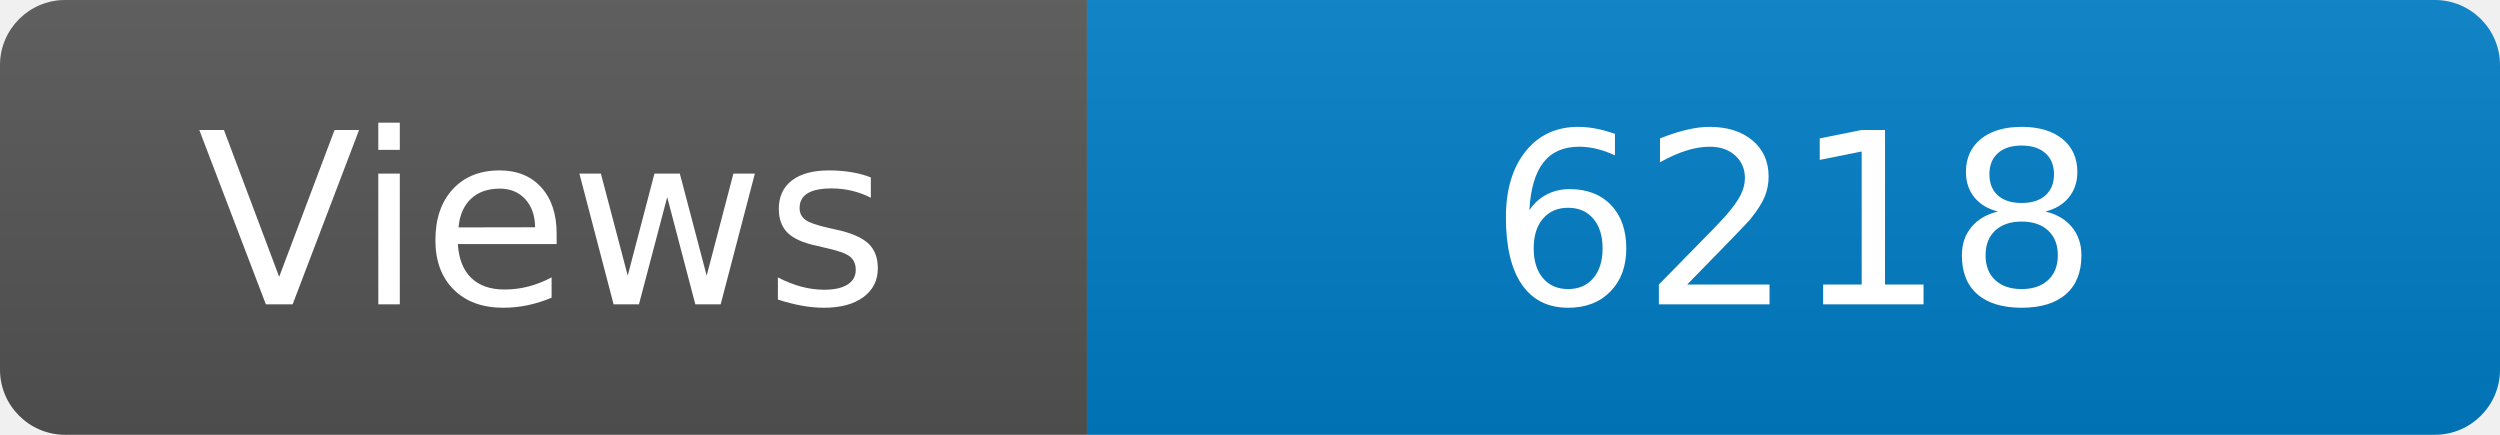
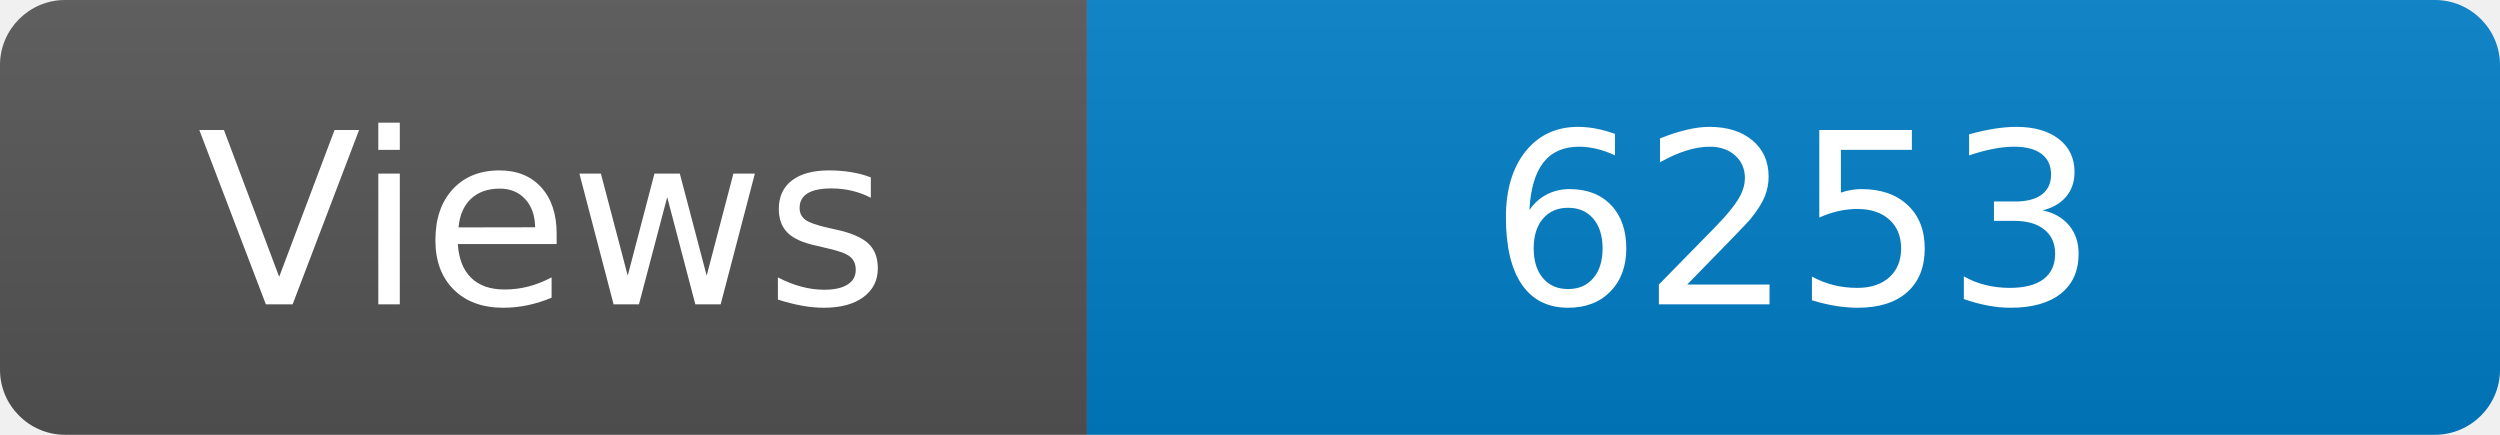
<svg xmlns="http://www.w3.org/2000/svg" width="115" height="20" role="img" aria-label="Maintained?: yes">
  <linearGradient id="s" x2="0" y2="100%">
    <stop offset="0" stop-color="#bbb" stop-opacity=".1" />
    <stop offset="1" stop-opacity=".1" />
  </linearGradient>
  <clipPath id="r">
    <rect width="115" height="20" rx="3" fill="#fff" />
  </clipPath>
  <g clip-path="url(#r)">
    <rect width="50" height="20" fill="#555" />
    <rect x="50" width="160" height="20" fill="#007ec6" />
    <rect width="115" height="20" fill="url(#s)" />
  </g>
  <g fill="#fff" text-anchor="middle" font-family="Verdana,Geneva,DejaVu Sans,sans-serif" font-size="110">
    <text x="250" y="140" transform="scale(.1)" fill="#fff">Views</text>
-     <text x="825" y="140" transform="scale(.1)" fill="#fff">6218</text>
+     <text x="825" y="140" transform="scale(.1)" fill="#fff">6253</text>
  </g>
</svg>
